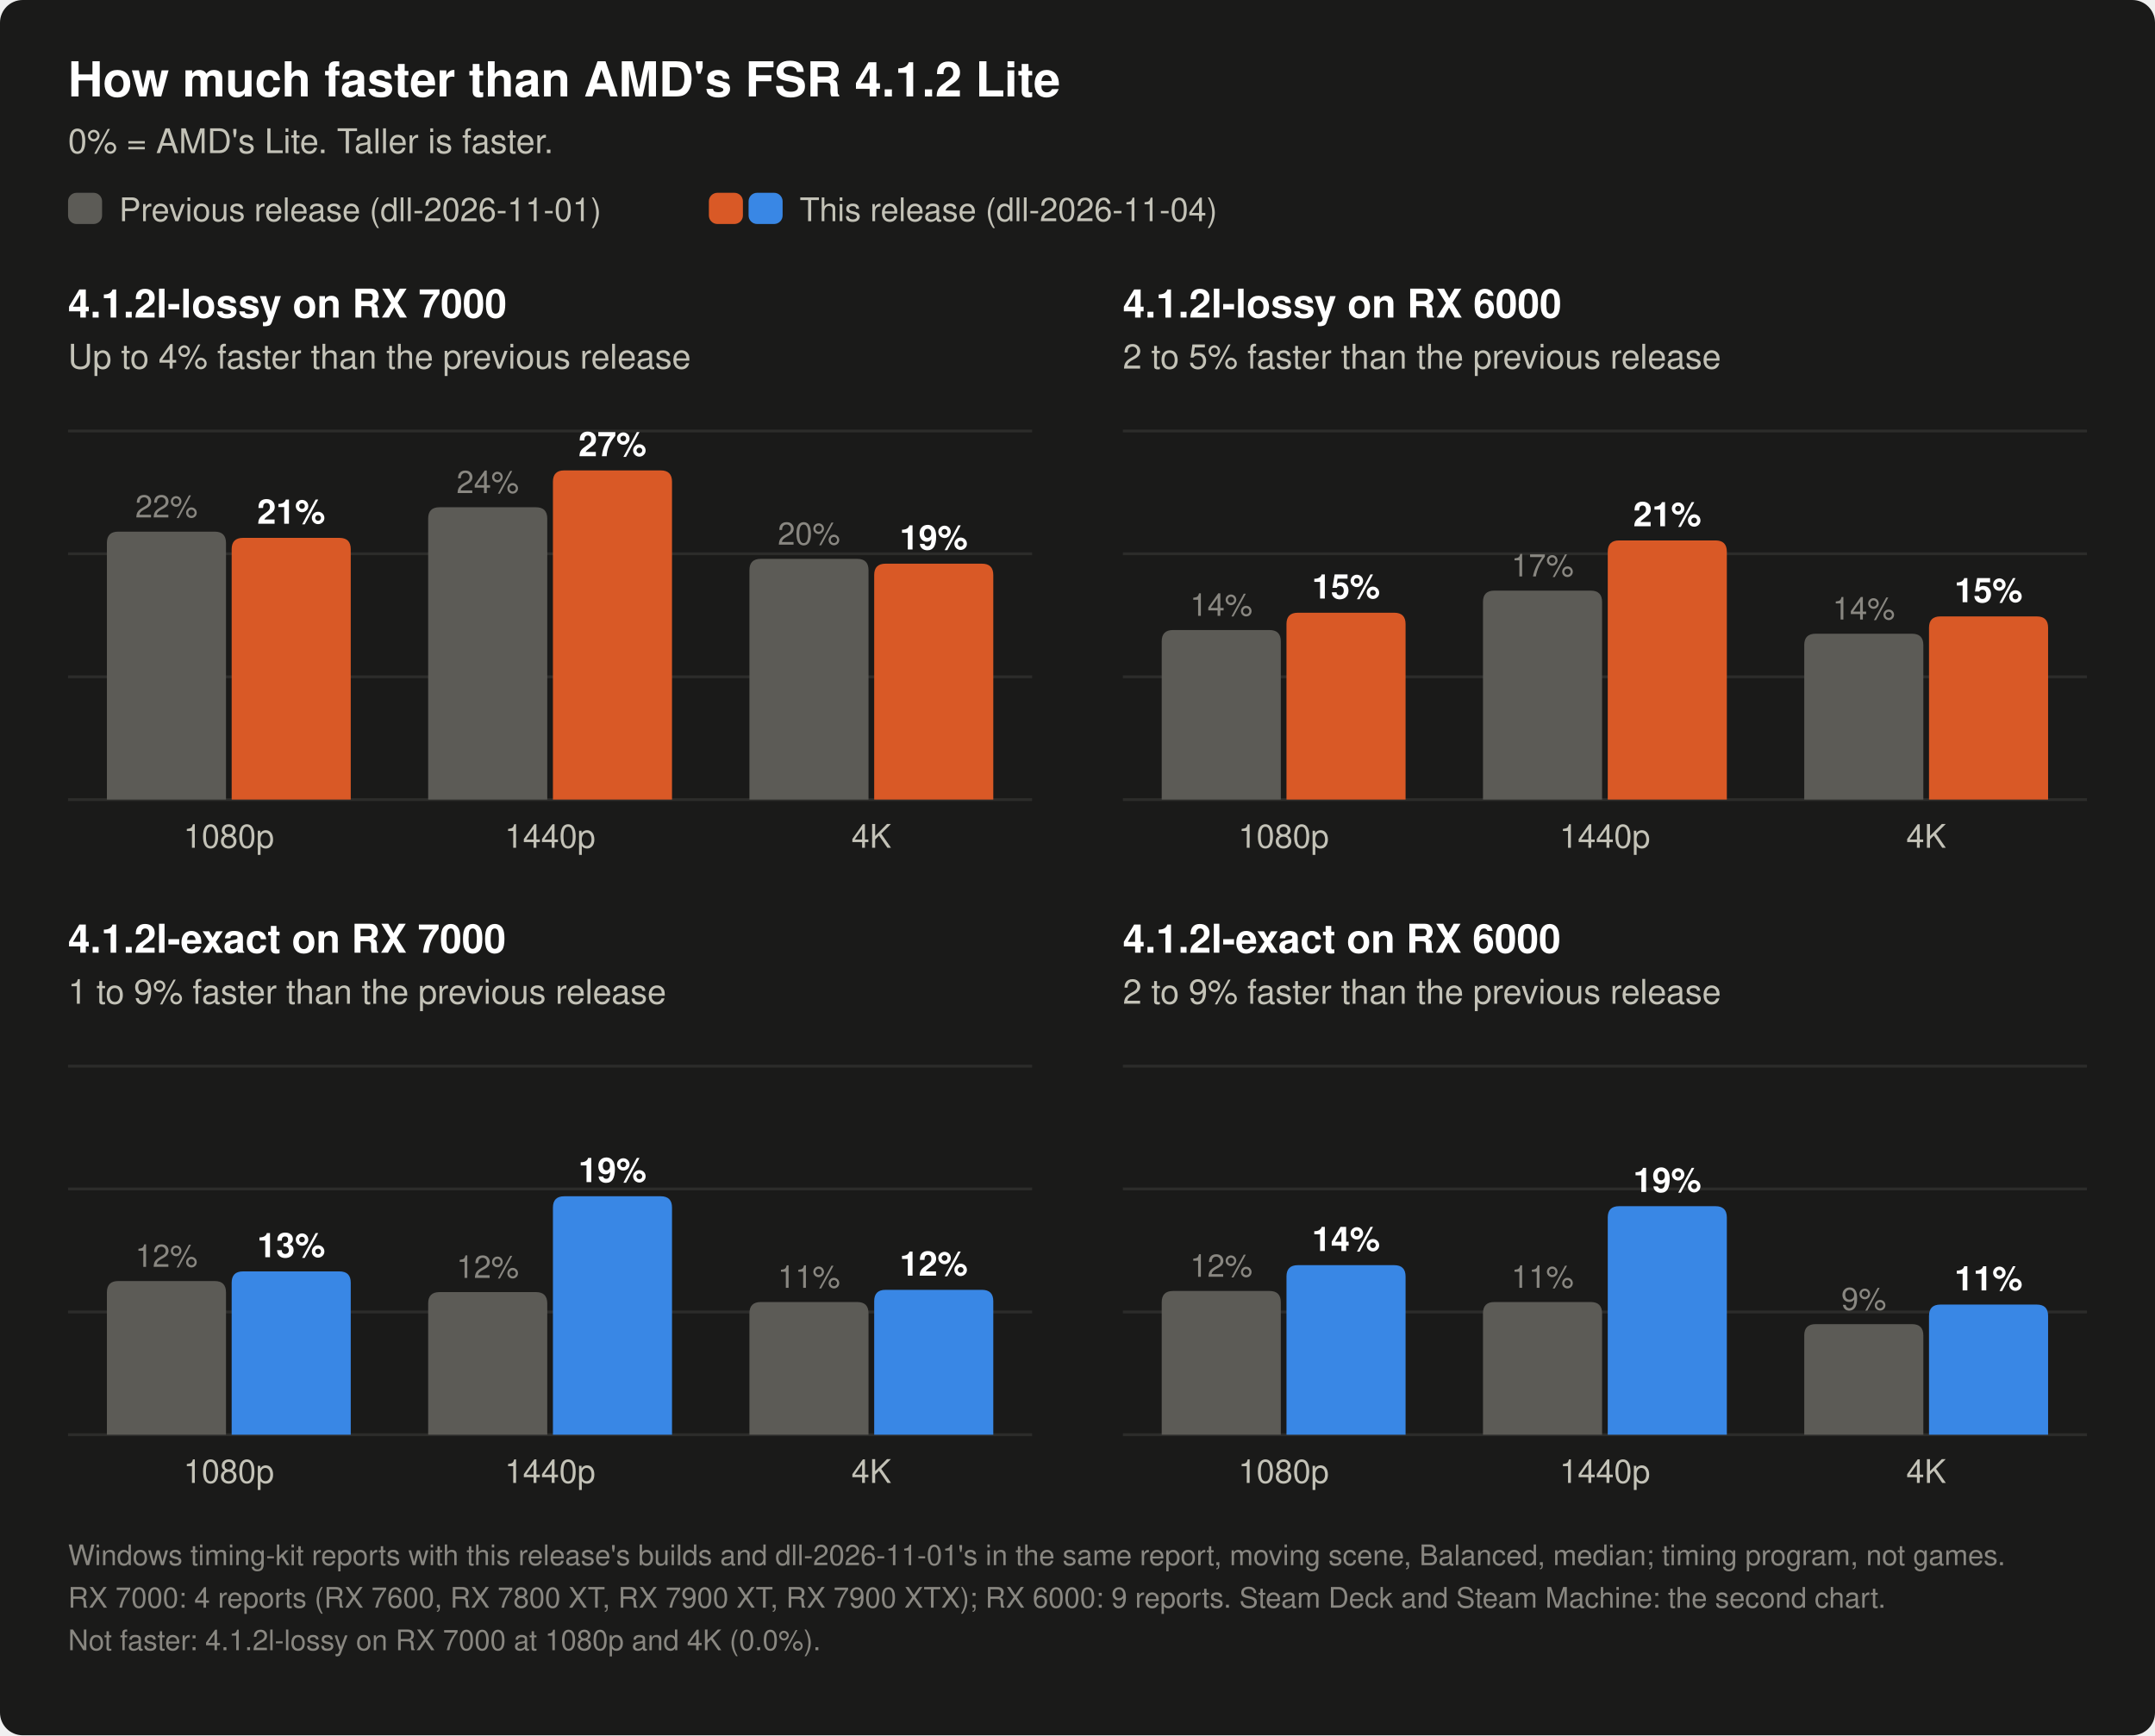
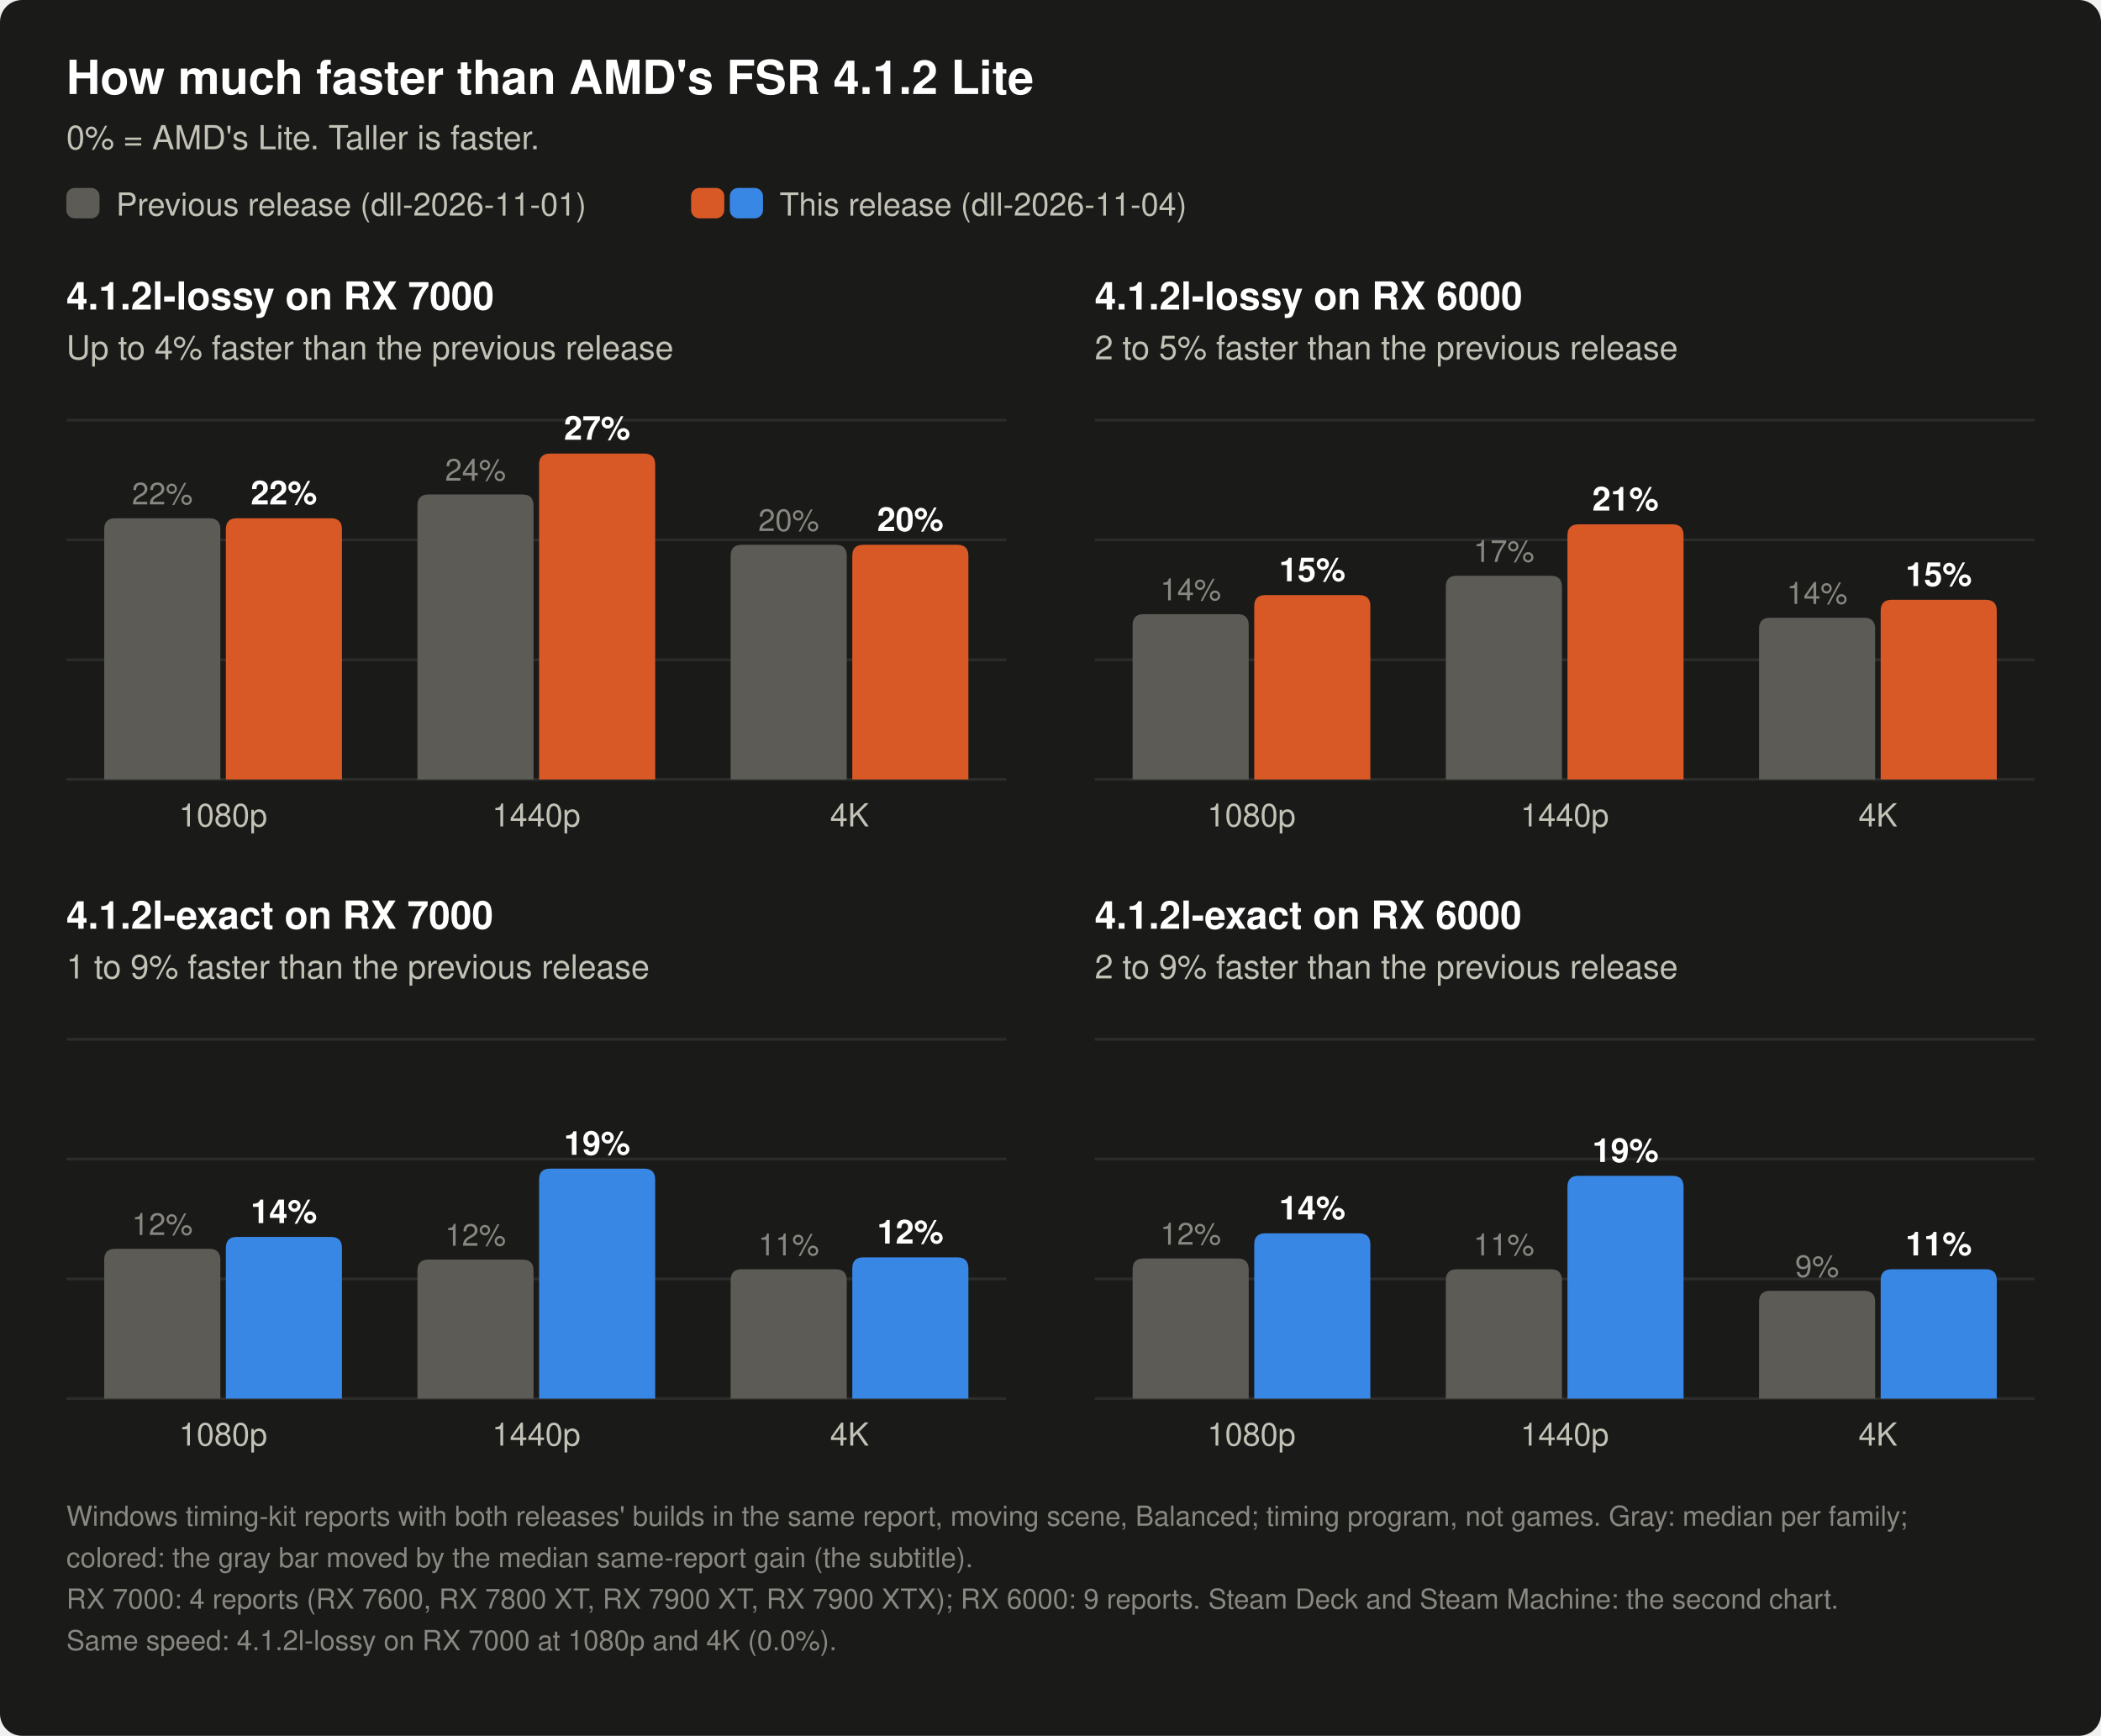
- <svg xmlns="http://www.w3.org/2000/svg" width="760" height="612" viewBox="0 0 760 612" role="img" aria-label="4.1.2l-lossy on RX 7000: faster than AMD's Lite at 1080p / 1440p / 4K, previous release 21.8 / 23.8 / 19.6%, this release 21.3 / 26.8 / 19.2%. 4.1.2l-lossy on RX 6000: faster than AMD's Lite at 1080p / 1440p / 4K, previous release 13.8 / 17.0 / 13.5%, this release 15.2 / 21.1 / 14.9%. 4.1.2l-exact on RX 7000: faster than AMD's Lite at 1080p / 1440p / 4K, previous release 12.5 / 11.6 / 10.8%, this release 13.3 / 19.4 / 11.8%. 4.1.2l-exact on RX 6000: faster than AMD's Lite at 1080p / 1440p / 4K, previous release 11.7 / 10.8 / 9.0%, this release 13.8 / 18.6 / 10.6%.">
-   <rect width="760" height="612" rx="8" fill="#1a1a19" />
+ <svg xmlns="http://www.w3.org/2000/svg" width="760" height="628" viewBox="0 0 760 628" role="img" aria-label="4.1.2l-lossy on RX 7000: faster than AMD's Lite at 1080p / 1440p / 4K, previous release 21.8 / 23.8 / 19.6%, this release 21.8 / 27.2 / 19.6%. 4.1.2l-lossy on RX 6000: faster than AMD's Lite at 1080p / 1440p / 4K, previous release 13.8 / 17.0 / 13.5%, this release 15.4 / 21.3 / 15.0%. 4.1.2l-exact on RX 7000: faster than AMD's Lite at 1080p / 1440p / 4K, previous release 12.5 / 11.6 / 10.8%, this release 13.5 / 19.2 / 11.8%. 4.1.2l-exact on RX 6000: faster than AMD's Lite at 1080p / 1440p / 4K, previous release 11.7 / 10.8 / 9.0%, this release 13.8 / 18.6 / 10.8%.">
+   <rect width="760" height="628" rx="8" fill="#1a1a19" />
  <text x="24.0" y="34.0" font-family="-apple-system, 'Segoe UI', Helvetica, Arial, sans-serif" font-size="17" font-weight="600" text-anchor="start" fill="#ffffff">How much faster than AMD's FSR 4.1.2 Lite</text>
  <text x="24.0" y="54.0" font-family="-apple-system, 'Segoe UI', Helvetica, Arial, sans-serif" font-size="12" text-anchor="start" fill="#c3c2b7">0% = AMD's Lite. Taller is faster.</text>
  <rect x="24" y="68" width="12" height="11" rx="3" fill="#5c5b56" />
  <text x="42.0" y="78.0" font-family="-apple-system, 'Segoe UI', Helvetica, Arial, sans-serif" font-size="11.5" text-anchor="start" fill="#c3c2b7">Previous release (dll-2026-11-01)</text>
  <rect x="250" y="68" width="12" height="11" rx="3" fill="#d95926" />
  <rect x="264" y="68" width="12" height="11" rx="3" fill="#3987e5" />
  <text x="282.0" y="78.0" font-family="-apple-system, 'Segoe UI', Helvetica, Arial, sans-serif" font-size="11.5" text-anchor="start" fill="#c3c2b7">This release (dll-2026-11-04)</text>
  <text x="24.0" y="112.0" font-family="-apple-system, 'Segoe UI', Helvetica, Arial, sans-serif" font-size="14" font-weight="600" text-anchor="start" fill="#ffffff">4.1.2l-lossy on RX 7000</text>
  <text x="24.0" y="130.0" font-family="-apple-system, 'Segoe UI', Helvetica, Arial, sans-serif" font-size="12" text-anchor="start" fill="#c3c2b7">Up to 4% faster than the previous release</text>
  <line x1="24" y1="282.0" x2="364" y2="282.0" stroke="#2c2c2a" stroke-width="1" />
  <line x1="24" y1="238.7" x2="364" y2="238.7" stroke="#2c2c2a" stroke-width="1" />
  <line x1="24" y1="195.3" x2="364" y2="195.3" stroke="#2c2c2a" stroke-width="1" />
  <line x1="24" y1="152.0" x2="364" y2="152.0" stroke="#2c2c2a" stroke-width="1" />
  <path d="M37.7,282 V191.5 Q37.7,187.5 41.7,187.5 H75.7 Q79.7,187.5 79.7,191.5 V282 Z" fill="#5c5b56" />
  <text x="58.7" y="182.5" font-family="-apple-system, 'Segoe UI', Helvetica, Arial, sans-serif" font-size="11" text-anchor="middle" fill="#898781">22%</text>
-   <path d="M81.7,282 V193.7 Q81.7,189.7 85.7,189.7 H119.7 Q123.7,189.7 123.7,193.7 V282 Z" fill="#d95926" />
-   <text x="102.7" y="184.7" font-family="-apple-system, 'Segoe UI', Helvetica, Arial, sans-serif" font-size="12" font-weight="600" text-anchor="middle" fill="#ffffff">21%</text>
+   <path d="M81.7,282 V191.5 Q81.7,187.5 85.7,187.5 H119.7 Q123.7,187.5 123.7,191.5 V282 Z" fill="#d95926" />
+   <text x="102.7" y="182.5" font-family="-apple-system, 'Segoe UI', Helvetica, Arial, sans-serif" font-size="12" font-weight="600" text-anchor="middle" fill="#ffffff">22%</text>
  <text x="80.7" y="299.0" font-family="-apple-system, 'Segoe UI', Helvetica, Arial, sans-serif" font-size="11.5" text-anchor="middle" fill="#c3c2b7">1080p</text>
  <path d="M151.0,282 V182.9 Q151.0,178.9 155.0,178.9 H189.0 Q193.0,178.9 193.0,182.9 V282 Z" fill="#5c5b56" />
  <text x="172.0" y="173.9" font-family="-apple-system, 'Segoe UI', Helvetica, Arial, sans-serif" font-size="11" text-anchor="middle" fill="#898781">24%</text>
-   <path d="M195.0,282 V169.9 Q195.0,165.9 199.0,165.9 H233.0 Q237.0,165.9 237.0,169.9 V282 Z" fill="#d95926" />
-   <text x="216.0" y="160.9" font-family="-apple-system, 'Segoe UI', Helvetica, Arial, sans-serif" font-size="12" font-weight="600" text-anchor="middle" fill="#ffffff">27%</text>
+   <path d="M195.0,282 V168.1 Q195.0,164.1 199.0,164.1 H233.0 Q237.0,164.1 237.0,168.1 V282 Z" fill="#d95926" />
+   <text x="216.0" y="159.1" font-family="-apple-system, 'Segoe UI', Helvetica, Arial, sans-serif" font-size="12" font-weight="600" text-anchor="middle" fill="#ffffff">27%</text>
  <text x="194.0" y="299.0" font-family="-apple-system, 'Segoe UI', Helvetica, Arial, sans-serif" font-size="11.5" text-anchor="middle" fill="#c3c2b7">1440p</text>
  <path d="M264.3,282 V201.1 Q264.3,197.1 268.3,197.1 H302.3 Q306.3,197.1 306.3,201.1 V282 Z" fill="#5c5b56" />
  <text x="285.3" y="192.1" font-family="-apple-system, 'Segoe UI', Helvetica, Arial, sans-serif" font-size="11" text-anchor="middle" fill="#898781">20%</text>
-   <path d="M308.3,282 V202.8 Q308.3,198.8 312.3,198.8 H346.3 Q350.3,198.8 350.3,202.8 V282 Z" fill="#d95926" />
-   <text x="329.3" y="193.8" font-family="-apple-system, 'Segoe UI', Helvetica, Arial, sans-serif" font-size="12" font-weight="600" text-anchor="middle" fill="#ffffff">19%</text>
+   <path d="M308.3,282 V201.1 Q308.3,197.1 312.3,197.1 H346.3 Q350.3,197.1 350.3,201.1 V282 Z" fill="#d95926" />
+   <text x="329.3" y="192.1" font-family="-apple-system, 'Segoe UI', Helvetica, Arial, sans-serif" font-size="12" font-weight="600" text-anchor="middle" fill="#ffffff">20%</text>
  <text x="307.3" y="299.0" font-family="-apple-system, 'Segoe UI', Helvetica, Arial, sans-serif" font-size="11.5" text-anchor="middle" fill="#c3c2b7">4K</text>
  <text x="396.0" y="112.0" font-family="-apple-system, 'Segoe UI', Helvetica, Arial, sans-serif" font-size="14" font-weight="600" text-anchor="start" fill="#ffffff">4.1.2l-lossy on RX 6000</text>
  <text x="396.0" y="130.0" font-family="-apple-system, 'Segoe UI', Helvetica, Arial, sans-serif" font-size="12" text-anchor="start" fill="#c3c2b7">2 to 5% faster than the previous release</text>
  <line x1="396" y1="282.0" x2="736" y2="282.0" stroke="#2c2c2a" stroke-width="1" />
  <line x1="396" y1="238.7" x2="736" y2="238.7" stroke="#2c2c2a" stroke-width="1" />
  <line x1="396" y1="195.3" x2="736" y2="195.3" stroke="#2c2c2a" stroke-width="1" />
  <line x1="396" y1="152.0" x2="736" y2="152.0" stroke="#2c2c2a" stroke-width="1" />
  <path d="M409.7,282 V226.2 Q409.7,222.2 413.7,222.2 H447.7 Q451.7,222.2 451.7,226.2 V282 Z" fill="#5c5b56" />
  <text x="430.7" y="217.2" font-family="-apple-system, 'Segoe UI', Helvetica, Arial, sans-serif" font-size="11" text-anchor="middle" fill="#898781">14%</text>
-   <path d="M453.7,282 V220.1 Q453.7,216.1 457.7,216.1 H491.7 Q495.7,216.1 495.7,220.1 V282 Z" fill="#d95926" />
-   <text x="474.7" y="211.1" font-family="-apple-system, 'Segoe UI', Helvetica, Arial, sans-serif" font-size="12" font-weight="600" text-anchor="middle" fill="#ffffff">15%</text>
+   <path d="M453.7,282 V219.3 Q453.7,215.3 457.7,215.3 H491.7 Q495.7,215.3 495.7,219.3 V282 Z" fill="#d95926" />
+   <text x="474.7" y="210.3" font-family="-apple-system, 'Segoe UI', Helvetica, Arial, sans-serif" font-size="12" font-weight="600" text-anchor="middle" fill="#ffffff">15%</text>
  <text x="452.7" y="299.0" font-family="-apple-system, 'Segoe UI', Helvetica, Arial, sans-serif" font-size="11.5" text-anchor="middle" fill="#c3c2b7">1080p</text>
  <path d="M523.0,282 V212.3 Q523.0,208.3 527.0,208.3 H561.0 Q565.0,208.3 565.0,212.3 V282 Z" fill="#5c5b56" />
  <text x="544.0" y="203.3" font-family="-apple-system, 'Segoe UI', Helvetica, Arial, sans-serif" font-size="11" text-anchor="middle" fill="#898781">17%</text>
-   <path d="M567.0,282 V194.6 Q567.0,190.6 571.0,190.6 H605.0 Q609.0,190.6 609.0,194.6 V282 Z" fill="#d95926" />
-   <text x="588.0" y="185.6" font-family="-apple-system, 'Segoe UI', Helvetica, Arial, sans-serif" font-size="12" font-weight="600" text-anchor="middle" fill="#ffffff">21%</text>
+   <path d="M567.0,282 V193.7 Q567.0,189.7 571.0,189.7 H605.0 Q609.0,189.7 609.0,193.7 V282 Z" fill="#d95926" />
+   <text x="588.0" y="184.7" font-family="-apple-system, 'Segoe UI', Helvetica, Arial, sans-serif" font-size="12" font-weight="600" text-anchor="middle" fill="#ffffff">21%</text>
  <text x="566.0" y="299.0" font-family="-apple-system, 'Segoe UI', Helvetica, Arial, sans-serif" font-size="11.5" text-anchor="middle" fill="#c3c2b7">1440p</text>
  <path d="M636.3,282 V227.5 Q636.3,223.5 640.3,223.5 H674.3 Q678.3,223.5 678.3,227.5 V282 Z" fill="#5c5b56" />
  <text x="657.3" y="218.5" font-family="-apple-system, 'Segoe UI', Helvetica, Arial, sans-serif" font-size="11" text-anchor="middle" fill="#898781">14%</text>
-   <path d="M680.3,282 V221.4 Q680.3,217.4 684.3,217.4 H718.3 Q722.3,217.4 722.3,221.4 V282 Z" fill="#d95926" />
-   <text x="701.3" y="212.4" font-family="-apple-system, 'Segoe UI', Helvetica, Arial, sans-serif" font-size="12" font-weight="600" text-anchor="middle" fill="#ffffff">15%</text>
+   <path d="M680.3,282 V221.0 Q680.3,217.0 684.3,217.0 H718.3 Q722.3,217.0 722.3,221.0 V282 Z" fill="#d95926" />
+   <text x="701.3" y="212.0" font-family="-apple-system, 'Segoe UI', Helvetica, Arial, sans-serif" font-size="12" font-weight="600" text-anchor="middle" fill="#ffffff">15%</text>
  <text x="679.3" y="299.0" font-family="-apple-system, 'Segoe UI', Helvetica, Arial, sans-serif" font-size="11.5" text-anchor="middle" fill="#c3c2b7">4K</text>
  <text x="24.0" y="336.0" font-family="-apple-system, 'Segoe UI', Helvetica, Arial, sans-serif" font-size="14" font-weight="600" text-anchor="start" fill="#ffffff">4.1.2l-exact on RX 7000</text>
  <text x="24.0" y="354.0" font-family="-apple-system, 'Segoe UI', Helvetica, Arial, sans-serif" font-size="12" text-anchor="start" fill="#c3c2b7">1 to 9% faster than the previous release</text>
  <line x1="24" y1="506.0" x2="364" y2="506.0" stroke="#2c2c2a" stroke-width="1" />
  <line x1="24" y1="462.7" x2="364" y2="462.7" stroke="#2c2c2a" stroke-width="1" />
  <line x1="24" y1="419.3" x2="364" y2="419.3" stroke="#2c2c2a" stroke-width="1" />
  <line x1="24" y1="376.0" x2="364" y2="376.0" stroke="#2c2c2a" stroke-width="1" />
  <path d="M37.7,506 V455.8 Q37.7,451.8 41.7,451.8 H75.7 Q79.7,451.8 79.7,455.8 V506 Z" fill="#5c5b56" />
  <text x="58.7" y="446.8" font-family="-apple-system, 'Segoe UI', Helvetica, Arial, sans-serif" font-size="11" text-anchor="middle" fill="#898781">12%</text>
-   <path d="M81.7,506 V452.4 Q81.7,448.4 85.7,448.4 H119.7 Q123.7,448.4 123.7,452.4 V506 Z" fill="#3987e5" />
-   <text x="102.7" y="443.4" font-family="-apple-system, 'Segoe UI', Helvetica, Arial, sans-serif" font-size="12" font-weight="600" text-anchor="middle" fill="#ffffff">13%</text>
+   <path d="M81.7,506 V451.5 Q81.7,447.5 85.7,447.5 H119.7 Q123.7,447.5 123.7,451.5 V506 Z" fill="#3987e5" />
+   <text x="102.7" y="442.5" font-family="-apple-system, 'Segoe UI', Helvetica, Arial, sans-serif" font-size="12" font-weight="600" text-anchor="middle" fill="#ffffff">14%</text>
  <text x="80.7" y="523.0" font-family="-apple-system, 'Segoe UI', Helvetica, Arial, sans-serif" font-size="11.5" text-anchor="middle" fill="#c3c2b7">1080p</text>
  <path d="M151.0,506 V459.7 Q151.0,455.7 155.0,455.7 H189.0 Q193.0,455.7 193.0,459.7 V506 Z" fill="#5c5b56" />
  <text x="172.0" y="450.7" font-family="-apple-system, 'Segoe UI', Helvetica, Arial, sans-serif" font-size="11" text-anchor="middle" fill="#898781">12%</text>
-   <path d="M195.0,506 V425.9 Q195.0,421.9 199.0,421.9 H233.0 Q237.0,421.9 237.0,425.9 V506 Z" fill="#3987e5" />
-   <text x="216.0" y="416.9" font-family="-apple-system, 'Segoe UI', Helvetica, Arial, sans-serif" font-size="12" font-weight="600" text-anchor="middle" fill="#ffffff">19%</text>
+   <path d="M195.0,506 V426.8 Q195.0,422.8 199.0,422.8 H233.0 Q237.0,422.8 237.0,426.8 V506 Z" fill="#3987e5" />
+   <text x="216.0" y="417.8" font-family="-apple-system, 'Segoe UI', Helvetica, Arial, sans-serif" font-size="12" font-weight="600" text-anchor="middle" fill="#ffffff">19%</text>
  <text x="194.0" y="523.0" font-family="-apple-system, 'Segoe UI', Helvetica, Arial, sans-serif" font-size="11.5" text-anchor="middle" fill="#c3c2b7">1440p</text>
  <path d="M264.3,506 V463.2 Q264.3,459.2 268.3,459.2 H302.3 Q306.3,459.2 306.3,463.2 V506 Z" fill="#5c5b56" />
  <text x="285.3" y="454.2" font-family="-apple-system, 'Segoe UI', Helvetica, Arial, sans-serif" font-size="11" text-anchor="middle" fill="#898781">11%</text>
  <path d="M308.3,506 V458.9 Q308.3,454.9 312.3,454.9 H346.3 Q350.3,454.9 350.3,458.9 V506 Z" fill="#3987e5" />
  <text x="329.3" y="449.9" font-family="-apple-system, 'Segoe UI', Helvetica, Arial, sans-serif" font-size="12" font-weight="600" text-anchor="middle" fill="#ffffff">12%</text>
  <text x="307.3" y="523.0" font-family="-apple-system, 'Segoe UI', Helvetica, Arial, sans-serif" font-size="11.5" text-anchor="middle" fill="#c3c2b7">4K</text>
  <text x="396.0" y="336.0" font-family="-apple-system, 'Segoe UI', Helvetica, Arial, sans-serif" font-size="14" font-weight="600" text-anchor="start" fill="#ffffff">4.1.2l-exact on RX 6000</text>
  <text x="396.0" y="354.0" font-family="-apple-system, 'Segoe UI', Helvetica, Arial, sans-serif" font-size="12" text-anchor="start" fill="#c3c2b7">2 to 9% faster than the previous release</text>
  <line x1="396" y1="506.0" x2="736" y2="506.0" stroke="#2c2c2a" stroke-width="1" />
  <line x1="396" y1="462.7" x2="736" y2="462.7" stroke="#2c2c2a" stroke-width="1" />
  <line x1="396" y1="419.3" x2="736" y2="419.3" stroke="#2c2c2a" stroke-width="1" />
  <line x1="396" y1="376.0" x2="736" y2="376.0" stroke="#2c2c2a" stroke-width="1" />
  <path d="M409.7,506 V459.3 Q409.7,455.3 413.7,455.3 H447.7 Q451.7,455.3 451.7,459.3 V506 Z" fill="#5c5b56" />
  <text x="430.7" y="450.3" font-family="-apple-system, 'Segoe UI', Helvetica, Arial, sans-serif" font-size="11" text-anchor="middle" fill="#898781">12%</text>
  <path d="M453.7,506 V450.2 Q453.7,446.2 457.7,446.2 H491.7 Q495.7,446.2 495.7,450.2 V506 Z" fill="#3987e5" />
  <text x="474.7" y="441.2" font-family="-apple-system, 'Segoe UI', Helvetica, Arial, sans-serif" font-size="12" font-weight="600" text-anchor="middle" fill="#ffffff">14%</text>
  <text x="452.7" y="523.0" font-family="-apple-system, 'Segoe UI', Helvetica, Arial, sans-serif" font-size="11.5" text-anchor="middle" fill="#c3c2b7">1080p</text>
  <path d="M523.0,506 V463.2 Q523.0,459.2 527.0,459.2 H561.0 Q565.0,459.2 565.0,463.2 V506 Z" fill="#5c5b56" />
  <text x="544.0" y="454.2" font-family="-apple-system, 'Segoe UI', Helvetica, Arial, sans-serif" font-size="11" text-anchor="middle" fill="#898781">11%</text>
  <path d="M567.0,506 V429.4 Q567.0,425.4 571.0,425.4 H605.0 Q609.0,425.4 609.0,429.4 V506 Z" fill="#3987e5" />
  <text x="588.0" y="420.4" font-family="-apple-system, 'Segoe UI', Helvetica, Arial, sans-serif" font-size="12" font-weight="600" text-anchor="middle" fill="#ffffff">19%</text>
  <text x="566.0" y="523.0" font-family="-apple-system, 'Segoe UI', Helvetica, Arial, sans-serif" font-size="11.5" text-anchor="middle" fill="#c3c2b7">1440p</text>
  <path d="M636.3,506 V471.0 Q636.3,467.0 640.3,467.0 H674.3 Q678.3,467.0 678.3,471.0 V506 Z" fill="#5c5b56" />
  <text x="657.3" y="462.0" font-family="-apple-system, 'Segoe UI', Helvetica, Arial, sans-serif" font-size="11" text-anchor="middle" fill="#898781">9%</text>
-   <path d="M680.3,506 V464.1 Q680.3,460.1 684.3,460.1 H718.3 Q722.3,460.1 722.3,464.1 V506 Z" fill="#3987e5" />
-   <text x="701.3" y="455.1" font-family="-apple-system, 'Segoe UI', Helvetica, Arial, sans-serif" font-size="12" font-weight="600" text-anchor="middle" fill="#ffffff">11%</text>
+   <path d="M680.3,506 V463.2 Q680.3,459.2 684.3,459.2 H718.3 Q722.3,459.2 722.3,463.2 V506 Z" fill="#3987e5" />
+   <text x="701.3" y="454.2" font-family="-apple-system, 'Segoe UI', Helvetica, Arial, sans-serif" font-size="12" font-weight="600" text-anchor="middle" fill="#ffffff">11%</text>
  <text x="679.3" y="523.0" font-family="-apple-system, 'Segoe UI', Helvetica, Arial, sans-serif" font-size="11.5" text-anchor="middle" fill="#c3c2b7">4K</text>
-   <text x="24.0" y="552.0" font-family="-apple-system, 'Segoe UI', Helvetica, Arial, sans-serif" font-size="10" text-anchor="start" fill="#898781">Windows timing-kit reports with this release's builds and dll-2026-11-01's in the same report, moving scene, Balanced, median; timing program, not games.</text>
-   <text x="24.0" y="567.0" font-family="-apple-system, 'Segoe UI', Helvetica, Arial, sans-serif" font-size="10" text-anchor="start" fill="#898781">RX 7000: 4 reports (RX 7600, RX 7800 XT, RX 7900 XT, RX 7900 XTX); RX 6000: 9 reports. Steam Deck and Steam Machine: the second chart.</text>
-   <text x="24.0" y="582.0" font-family="-apple-system, 'Segoe UI', Helvetica, Arial, sans-serif" font-size="10" text-anchor="start" fill="#898781">Not faster: 4.1.2l-lossy on RX 7000 at 1080p and 4K (0.0%).</text>
+   <text x="24.0" y="552.0" font-family="-apple-system, 'Segoe UI', Helvetica, Arial, sans-serif" font-size="10" text-anchor="start" fill="#898781">Windows timing-kit reports with both releases' builds in the same report, moving scene, Balanced; timing program, not games. Gray: median per family;</text>
+   <text x="24.0" y="567.0" font-family="-apple-system, 'Segoe UI', Helvetica, Arial, sans-serif" font-size="10" text-anchor="start" fill="#898781">colored: the gray bar moved by the median same-report gain (the subtitle).</text>
+   <text x="24.0" y="582.0" font-family="-apple-system, 'Segoe UI', Helvetica, Arial, sans-serif" font-size="10" text-anchor="start" fill="#898781">RX 7000: 4 reports (RX 7600, RX 7800 XT, RX 7900 XT, RX 7900 XTX); RX 6000: 9 reports. Steam Deck and Steam Machine: the second chart.</text>
+   <text x="24.0" y="597.0" font-family="-apple-system, 'Segoe UI', Helvetica, Arial, sans-serif" font-size="10" text-anchor="start" fill="#898781">Same speed: 4.1.2l-lossy on RX 7000 at 1080p and 4K (0.0%).</text>
</svg>
